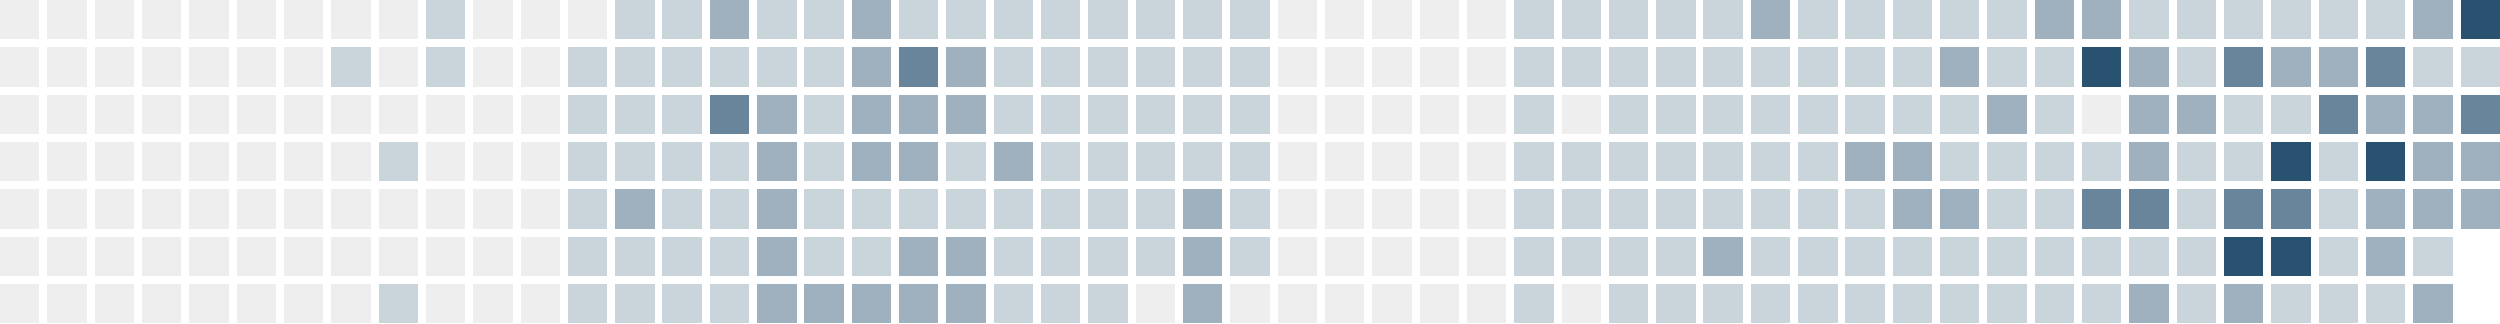
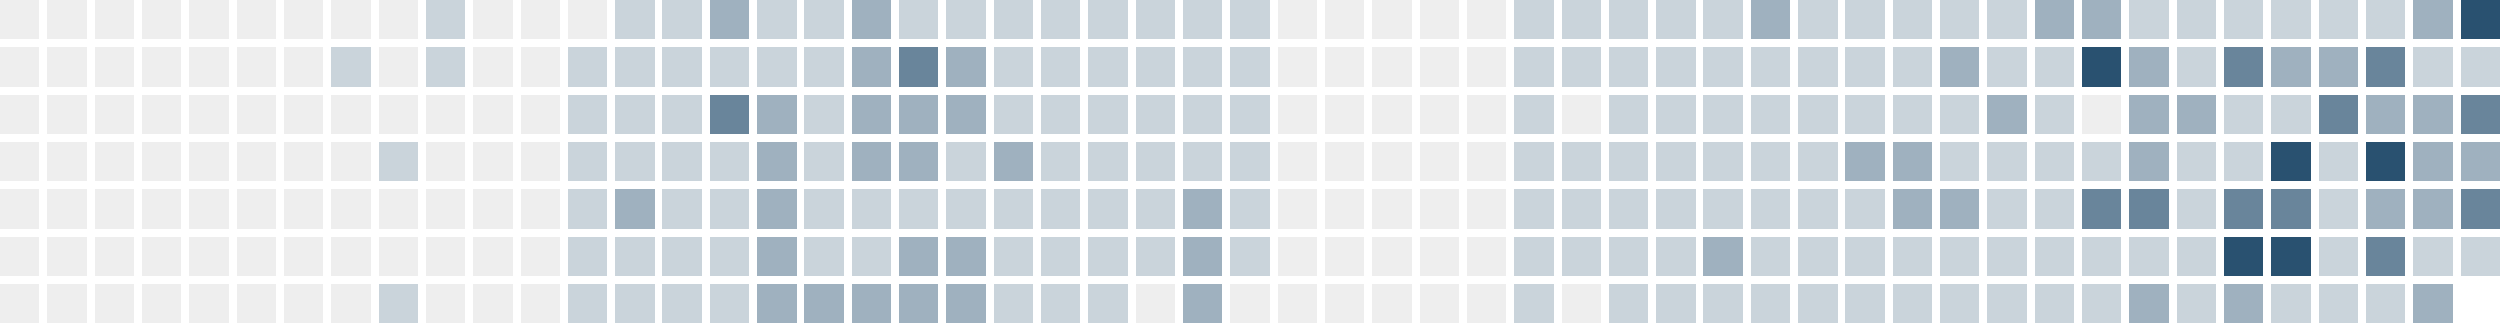
<svg xmlns="http://www.w3.org/2000/svg" version="1.1" width="634.0" height="82.0" viewBox="27.0 20.0 634.0 82.0">
  <rect style="fill:#eeeeee;shape-rendering:crispedges" data-score="0" data-date="2025-08-24" x="27" y="20" width="10" height="10" />
  <rect style="fill:#eeeeee;shape-rendering:crispedges" data-score="0" data-date="2025-08-31" x="39" y="20" width="10" height="10" />
  <rect style="fill:#eeeeee;shape-rendering:crispedges" data-score="0" data-date="2025-09-07" x="51" y="20" width="10" height="10" />
  <rect style="fill:#eeeeee;shape-rendering:crispedges" data-score="0" data-date="2025-09-14" x="63" y="20" width="10" height="10" />
  <rect style="fill:#eeeeee;shape-rendering:crispedges" data-score="0" data-date="2025-09-21" x="75" y="20" width="10" height="10" />
  <rect style="fill:#eeeeee;shape-rendering:crispedges" data-score="0" data-date="2025-09-28" x="87" y="20" width="10" height="10" />
  <rect style="fill:#eeeeee;shape-rendering:crispedges" data-score="0" data-date="2025-10-05" x="99" y="20" width="10" height="10" />
  <rect style="fill:#eeeeee;shape-rendering:crispedges" data-score="0" data-date="2025-10-12" x="111" y="20" width="10" height="10" />
  <rect style="fill:#eeeeee;shape-rendering:crispedges" data-score="0" data-date="2025-10-19" x="123" y="20" width="10" height="10" />
  <rect style="fill:#cad4db;shape-rendering:crispedges" data-score="1" data-date="2025-10-26" x="135" y="20" width="10" height="10" />
  <rect style="fill:#eeeeee;shape-rendering:crispedges" data-score="0" data-date="2025-11-02" x="147" y="20" width="10" height="10" />
  <rect style="fill:#eeeeee;shape-rendering:crispedges" data-score="0" data-date="2025-11-09" x="159" y="20" width="10" height="10" />
  <rect style="fill:#eeeeee;shape-rendering:crispedges" data-score="0" data-date="2025-11-16" x="171" y="20" width="10" height="10" />
  <rect style="fill:#cad4db;shape-rendering:crispedges" data-score="1" data-date="2025-11-23" x="183" y="20" width="10" height="10" />
  <rect style="fill:#cad4db;shape-rendering:crispedges" data-score="1" data-date="2025-11-30" x="195" y="20" width="10" height="10" />
  <rect style="fill:#9fb1bf;shape-rendering:crispedges" data-score="2" data-date="2025-12-07" x="207" y="20" width="10" height="10" />
  <rect style="fill:#cad4db;shape-rendering:crispedges" data-score="1" data-date="2025-12-14" x="219" y="20" width="10" height="10" />
  <rect style="fill:#cad4db;shape-rendering:crispedges" data-score="1" data-date="2025-12-21" x="231" y="20" width="10" height="10" />
  <rect style="fill:#9fb1bf;shape-rendering:crispedges" data-score="2" data-date="2025-12-28" x="243" y="20" width="10" height="10" />
  <rect style="fill:#cad4db;shape-rendering:crispedges" data-score="1" data-date="2026-01-04" x="255" y="20" width="10" height="10" />
  <rect style="fill:#cad4db;shape-rendering:crispedges" data-score="1" data-date="2026-01-11" x="267" y="20" width="10" height="10" />
  <rect style="fill:#cad4db;shape-rendering:crispedges" data-score="1" data-date="2026-01-18" x="279" y="20" width="10" height="10" />
  <rect style="fill:#cad4db;shape-rendering:crispedges" data-score="1" data-date="2026-01-25" x="291" y="20" width="10" height="10" />
  <rect style="fill:#cad4db;shape-rendering:crispedges" data-score="1" data-date="2026-02-01" x="303" y="20" width="10" height="10" />
  <rect style="fill:#cad4db;shape-rendering:crispedges" data-score="1" data-date="2026-02-08" x="315" y="20" width="10" height="10" />
  <rect style="fill:#cad4db;shape-rendering:crispedges" data-score="1" data-date="2026-02-15" x="327" y="20" width="10" height="10" />
  <rect style="fill:#cad4db;shape-rendering:crispedges" data-score="1" data-date="2026-02-22" x="339" y="20" width="10" height="10" />
  <rect style="fill:#eeeeee;shape-rendering:crispedges" data-score="0" data-date="2026-03-01" x="351" y="20" width="10" height="10" />
  <rect style="fill:#eeeeee;shape-rendering:crispedges" data-score="0" data-date="2026-03-08" x="363" y="20" width="10" height="10" />
  <rect style="fill:#eeeeee;shape-rendering:crispedges" data-score="0" data-date="2026-03-15" x="375" y="20" width="10" height="10" />
  <rect style="fill:#eeeeee;shape-rendering:crispedges" data-score="0" data-date="2026-03-22" x="387" y="20" width="10" height="10" />
  <rect style="fill:#eeeeee;shape-rendering:crispedges" data-score="0" data-date="2026-03-29" x="399" y="20" width="10" height="10" />
  <rect style="fill:#cad4db;shape-rendering:crispedges" data-score="1" data-date="2026-04-05" x="411" y="20" width="10" height="10" />
  <rect style="fill:#cad4db;shape-rendering:crispedges" data-score="1" data-date="2026-04-12" x="423" y="20" width="10" height="10" />
  <rect style="fill:#cad4db;shape-rendering:crispedges" data-score="1" data-date="2026-04-19" x="435" y="20" width="10" height="10" />
  <rect style="fill:#cad4db;shape-rendering:crispedges" data-score="1" data-date="2026-04-26" x="447" y="20" width="10" height="10" />
  <rect style="fill:#cad4db;shape-rendering:crispedges" data-score="1" data-date="2026-05-03" x="459" y="20" width="10" height="10" />
  <rect style="fill:#9fb1bf;shape-rendering:crispedges" data-score="2" data-date="2026-05-10" x="471" y="20" width="10" height="10" />
  <rect style="fill:#cad4db;shape-rendering:crispedges" data-score="1" data-date="2026-05-17" x="483" y="20" width="10" height="10" />
  <rect style="fill:#cad4db;shape-rendering:crispedges" data-score="1" data-date="2026-05-24" x="495" y="20" width="10" height="10" />
  <rect style="fill:#cad4db;shape-rendering:crispedges" data-score="1" data-date="2026-05-31" x="507" y="20" width="10" height="10" />
  <rect style="fill:#cad4db;shape-rendering:crispedges" data-score="1" data-date="2026-06-07" x="519" y="20" width="10" height="10" />
  <rect style="fill:#cad4db;shape-rendering:crispedges" data-score="1" data-date="2026-06-14" x="531" y="20" width="10" height="10" />
  <rect style="fill:#9fb1bf;shape-rendering:crispedges" data-score="2" data-date="2026-06-21" x="543" y="20" width="10" height="10" />
  <rect style="fill:#9fb1bf;shape-rendering:crispedges" data-score="2" data-date="2026-06-28" x="555" y="20" width="10" height="10" />
  <rect style="fill:#cad4db;shape-rendering:crispedges" data-score="1" data-date="2026-07-05" x="567" y="20" width="10" height="10" />
  <rect style="fill:#cad4db;shape-rendering:crispedges" data-score="1" data-date="2026-07-12" x="579" y="20" width="10" height="10" />
  <rect style="fill:#cad4db;shape-rendering:crispedges" data-score="1" data-date="2026-07-19" x="591" y="20" width="10" height="10" />
  <rect style="fill:#cad4db;shape-rendering:crispedges" data-score="1" data-date="2026-07-26" x="603" y="20" width="10" height="10" />
  <rect style="fill:#cad4db;shape-rendering:crispedges" data-score="1" data-date="2026-08-02" x="615" y="20" width="10" height="10" />
  <rect style="fill:#cad4db;shape-rendering:crispedges" data-score="1" data-date="2026-08-09" x="627" y="20" width="10" height="10" />
  <rect style="fill:#9fb1bf;shape-rendering:crispedges" data-score="2" data-date="2026-08-16" x="639" y="20" width="10" height="10" />
  <rect style="fill:#295170;shape-rendering:crispedges" data-score="4" data-date="2026-08-23" x="651" y="20" width="10" height="10" />
  <rect style="fill:#eeeeee;shape-rendering:crispedges" data-score="0" data-date="2025-08-25" x="27" y="32" width="10" height="10" />
  <rect style="fill:#eeeeee;shape-rendering:crispedges" data-score="0" data-date="2025-09-01" x="39" y="32" width="10" height="10" />
  <rect style="fill:#eeeeee;shape-rendering:crispedges" data-score="0" data-date="2025-09-08" x="51" y="32" width="10" height="10" />
  <rect style="fill:#eeeeee;shape-rendering:crispedges" data-score="0" data-date="2025-09-15" x="63" y="32" width="10" height="10" />
  <rect style="fill:#eeeeee;shape-rendering:crispedges" data-score="0" data-date="2025-09-22" x="75" y="32" width="10" height="10" />
  <rect style="fill:#eeeeee;shape-rendering:crispedges" data-score="0" data-date="2025-09-29" x="87" y="32" width="10" height="10" />
  <rect style="fill:#eeeeee;shape-rendering:crispedges" data-score="0" data-date="2025-10-06" x="99" y="32" width="10" height="10" />
  <rect style="fill:#cad4db;shape-rendering:crispedges" data-score="1" data-date="2025-10-13" x="111" y="32" width="10" height="10" />
  <rect style="fill:#eeeeee;shape-rendering:crispedges" data-score="0" data-date="2025-10-20" x="123" y="32" width="10" height="10" />
  <rect style="fill:#cad4db;shape-rendering:crispedges" data-score="1" data-date="2025-10-27" x="135" y="32" width="10" height="10" />
  <rect style="fill:#eeeeee;shape-rendering:crispedges" data-score="0" data-date="2025-11-03" x="147" y="32" width="10" height="10" />
  <rect style="fill:#eeeeee;shape-rendering:crispedges" data-score="0" data-date="2025-11-10" x="159" y="32" width="10" height="10" />
  <rect style="fill:#cad4db;shape-rendering:crispedges" data-score="1" data-date="2025-11-17" x="171" y="32" width="10" height="10" />
  <rect style="fill:#cad4db;shape-rendering:crispedges" data-score="1" data-date="2025-11-24" x="183" y="32" width="10" height="10" />
  <rect style="fill:#cad4db;shape-rendering:crispedges" data-score="1" data-date="2025-12-01" x="195" y="32" width="10" height="10" />
  <rect style="fill:#cad4db;shape-rendering:crispedges" data-score="1" data-date="2025-12-08" x="207" y="32" width="10" height="10" />
  <rect style="fill:#cad4db;shape-rendering:crispedges" data-score="1" data-date="2025-12-15" x="219" y="32" width="10" height="10" />
  <rect style="fill:#cad4db;shape-rendering:crispedges" data-score="1" data-date="2025-12-22" x="231" y="32" width="10" height="10" />
  <rect style="fill:#9fb1bf;shape-rendering:crispedges" data-score="2" data-date="2025-12-29" x="243" y="32" width="10" height="10" />
  <rect style="fill:#69859b;shape-rendering:crispedges" data-score="3" data-date="2026-01-05" x="255" y="32" width="10" height="10" />
  <rect style="fill:#9fb1bf;shape-rendering:crispedges" data-score="2" data-date="2026-01-12" x="267" y="32" width="10" height="10" />
  <rect style="fill:#cad4db;shape-rendering:crispedges" data-score="1" data-date="2026-01-19" x="279" y="32" width="10" height="10" />
  <rect style="fill:#cad4db;shape-rendering:crispedges" data-score="1" data-date="2026-01-26" x="291" y="32" width="10" height="10" />
  <rect style="fill:#cad4db;shape-rendering:crispedges" data-score="1" data-date="2026-02-02" x="303" y="32" width="10" height="10" />
  <rect style="fill:#cad4db;shape-rendering:crispedges" data-score="1" data-date="2026-02-09" x="315" y="32" width="10" height="10" />
  <rect style="fill:#cad4db;shape-rendering:crispedges" data-score="1" data-date="2026-02-16" x="327" y="32" width="10" height="10" />
  <rect style="fill:#cad4db;shape-rendering:crispedges" data-score="1" data-date="2026-02-23" x="339" y="32" width="10" height="10" />
  <rect style="fill:#eeeeee;shape-rendering:crispedges" data-score="0" data-date="2026-03-02" x="351" y="32" width="10" height="10" />
  <rect style="fill:#eeeeee;shape-rendering:crispedges" data-score="0" data-date="2026-03-09" x="363" y="32" width="10" height="10" />
  <rect style="fill:#eeeeee;shape-rendering:crispedges" data-score="0" data-date="2026-03-16" x="375" y="32" width="10" height="10" />
  <rect style="fill:#eeeeee;shape-rendering:crispedges" data-score="0" data-date="2026-03-23" x="387" y="32" width="10" height="10" />
  <rect style="fill:#eeeeee;shape-rendering:crispedges" data-score="0" data-date="2026-03-30" x="399" y="32" width="10" height="10" />
  <rect style="fill:#cad4db;shape-rendering:crispedges" data-score="1" data-date="2026-04-06" x="411" y="32" width="10" height="10" />
  <rect style="fill:#cad4db;shape-rendering:crispedges" data-score="1" data-date="2026-04-13" x="423" y="32" width="10" height="10" />
  <rect style="fill:#cad4db;shape-rendering:crispedges" data-score="1" data-date="2026-04-20" x="435" y="32" width="10" height="10" />
  <rect style="fill:#cad4db;shape-rendering:crispedges" data-score="1" data-date="2026-04-27" x="447" y="32" width="10" height="10" />
  <rect style="fill:#cad4db;shape-rendering:crispedges" data-score="1" data-date="2026-05-04" x="459" y="32" width="10" height="10" />
  <rect style="fill:#cad4db;shape-rendering:crispedges" data-score="1" data-date="2026-05-11" x="471" y="32" width="10" height="10" />
  <rect style="fill:#cad4db;shape-rendering:crispedges" data-score="1" data-date="2026-05-18" x="483" y="32" width="10" height="10" />
  <rect style="fill:#cad4db;shape-rendering:crispedges" data-score="1" data-date="2026-05-25" x="495" y="32" width="10" height="10" />
  <rect style="fill:#cad4db;shape-rendering:crispedges" data-score="1" data-date="2026-06-01" x="507" y="32" width="10" height="10" />
  <rect style="fill:#9fb1bf;shape-rendering:crispedges" data-score="2" data-date="2026-06-08" x="519" y="32" width="10" height="10" />
  <rect style="fill:#cad4db;shape-rendering:crispedges" data-score="1" data-date="2026-06-15" x="531" y="32" width="10" height="10" />
  <rect style="fill:#cad4db;shape-rendering:crispedges" data-score="1" data-date="2026-06-22" x="543" y="32" width="10" height="10" />
  <rect style="fill:#295170;shape-rendering:crispedges" data-score="4" data-date="2026-06-29" x="555" y="32" width="10" height="10" />
  <rect style="fill:#9fb1bf;shape-rendering:crispedges" data-score="2" data-date="2026-07-06" x="567" y="32" width="10" height="10" />
  <rect style="fill:#cad4db;shape-rendering:crispedges" data-score="1" data-date="2026-07-13" x="579" y="32" width="10" height="10" />
  <rect style="fill:#69859b;shape-rendering:crispedges" data-score="3" data-date="2026-07-20" x="591" y="32" width="10" height="10" />
  <rect style="fill:#9fb1bf;shape-rendering:crispedges" data-score="2" data-date="2026-07-27" x="603" y="32" width="10" height="10" />
  <rect style="fill:#9fb1bf;shape-rendering:crispedges" data-score="2" data-date="2026-08-03" x="615" y="32" width="10" height="10" />
  <rect style="fill:#69859b;shape-rendering:crispedges" data-score="3" data-date="2026-08-10" x="627" y="32" width="10" height="10" />
  <rect style="fill:#cad4db;shape-rendering:crispedges" data-score="1" data-date="2026-08-17" x="639" y="32" width="10" height="10" />
  <rect style="fill:#cad4db;shape-rendering:crispedges" data-score="1" data-date="2026-08-24" x="651" y="32" width="10" height="10" />
  <rect style="fill:#eeeeee;shape-rendering:crispedges" data-score="0" data-date="2025-08-26" x="27" y="44" width="10" height="10" />
  <rect style="fill:#eeeeee;shape-rendering:crispedges" data-score="0" data-date="2025-09-02" x="39" y="44" width="10" height="10" />
  <rect style="fill:#eeeeee;shape-rendering:crispedges" data-score="0" data-date="2025-09-09" x="51" y="44" width="10" height="10" />
  <rect style="fill:#eeeeee;shape-rendering:crispedges" data-score="0" data-date="2025-09-16" x="63" y="44" width="10" height="10" />
  <rect style="fill:#eeeeee;shape-rendering:crispedges" data-score="0" data-date="2025-09-23" x="75" y="44" width="10" height="10" />
  <rect style="fill:#eeeeee;shape-rendering:crispedges" data-score="0" data-date="2025-09-30" x="87" y="44" width="10" height="10" />
  <rect style="fill:#eeeeee;shape-rendering:crispedges" data-score="0" data-date="2025-10-07" x="99" y="44" width="10" height="10" />
  <rect style="fill:#eeeeee;shape-rendering:crispedges" data-score="0" data-date="2025-10-14" x="111" y="44" width="10" height="10" />
  <rect style="fill:#eeeeee;shape-rendering:crispedges" data-score="0" data-date="2025-10-21" x="123" y="44" width="10" height="10" />
  <rect style="fill:#eeeeee;shape-rendering:crispedges" data-score="0" data-date="2025-10-28" x="135" y="44" width="10" height="10" />
  <rect style="fill:#eeeeee;shape-rendering:crispedges" data-score="0" data-date="2025-11-04" x="147" y="44" width="10" height="10" />
  <rect style="fill:#eeeeee;shape-rendering:crispedges" data-score="0" data-date="2025-11-11" x="159" y="44" width="10" height="10" />
  <rect style="fill:#cad4db;shape-rendering:crispedges" data-score="1" data-date="2025-11-18" x="171" y="44" width="10" height="10" />
  <rect style="fill:#cad4db;shape-rendering:crispedges" data-score="1" data-date="2025-11-25" x="183" y="44" width="10" height="10" />
  <rect style="fill:#cad4db;shape-rendering:crispedges" data-score="1" data-date="2025-12-02" x="195" y="44" width="10" height="10" />
  <rect style="fill:#69859b;shape-rendering:crispedges" data-score="3" data-date="2025-12-09" x="207" y="44" width="10" height="10" />
  <rect style="fill:#9fb1bf;shape-rendering:crispedges" data-score="2" data-date="2025-12-16" x="219" y="44" width="10" height="10" />
  <rect style="fill:#cad4db;shape-rendering:crispedges" data-score="1" data-date="2025-12-23" x="231" y="44" width="10" height="10" />
  <rect style="fill:#9fb1bf;shape-rendering:crispedges" data-score="2" data-date="2025-12-30" x="243" y="44" width="10" height="10" />
  <rect style="fill:#9fb1bf;shape-rendering:crispedges" data-score="2" data-date="2026-01-06" x="255" y="44" width="10" height="10" />
  <rect style="fill:#9fb1bf;shape-rendering:crispedges" data-score="2" data-date="2026-01-13" x="267" y="44" width="10" height="10" />
  <rect style="fill:#cad4db;shape-rendering:crispedges" data-score="1" data-date="2026-01-20" x="279" y="44" width="10" height="10" />
  <rect style="fill:#cad4db;shape-rendering:crispedges" data-score="1" data-date="2026-01-27" x="291" y="44" width="10" height="10" />
  <rect style="fill:#cad4db;shape-rendering:crispedges" data-score="1" data-date="2026-02-03" x="303" y="44" width="10" height="10" />
  <rect style="fill:#cad4db;shape-rendering:crispedges" data-score="1" data-date="2026-02-10" x="315" y="44" width="10" height="10" />
  <rect style="fill:#cad4db;shape-rendering:crispedges" data-score="1" data-date="2026-02-17" x="327" y="44" width="10" height="10" />
  <rect style="fill:#cad4db;shape-rendering:crispedges" data-score="1" data-date="2026-02-24" x="339" y="44" width="10" height="10" />
  <rect style="fill:#eeeeee;shape-rendering:crispedges" data-score="0" data-date="2026-03-03" x="351" y="44" width="10" height="10" />
  <rect style="fill:#eeeeee;shape-rendering:crispedges" data-score="0" data-date="2026-03-10" x="363" y="44" width="10" height="10" />
  <rect style="fill:#eeeeee;shape-rendering:crispedges" data-score="0" data-date="2026-03-17" x="375" y="44" width="10" height="10" />
  <rect style="fill:#eeeeee;shape-rendering:crispedges" data-score="0" data-date="2026-03-24" x="387" y="44" width="10" height="10" />
  <rect style="fill:#eeeeee;shape-rendering:crispedges" data-score="0" data-date="2026-03-31" x="399" y="44" width="10" height="10" />
  <rect style="fill:#cad4db;shape-rendering:crispedges" data-score="1" data-date="2026-04-07" x="411" y="44" width="10" height="10" />
  <rect style="fill:#eeeeee;shape-rendering:crispedges" data-score="0" data-date="2026-04-14" x="423" y="44" width="10" height="10" />
  <rect style="fill:#cad4db;shape-rendering:crispedges" data-score="1" data-date="2026-04-21" x="435" y="44" width="10" height="10" />
  <rect style="fill:#cad4db;shape-rendering:crispedges" data-score="1" data-date="2026-04-28" x="447" y="44" width="10" height="10" />
  <rect style="fill:#cad4db;shape-rendering:crispedges" data-score="1" data-date="2026-05-05" x="459" y="44" width="10" height="10" />
  <rect style="fill:#cad4db;shape-rendering:crispedges" data-score="1" data-date="2026-05-12" x="471" y="44" width="10" height="10" />
  <rect style="fill:#cad4db;shape-rendering:crispedges" data-score="1" data-date="2026-05-19" x="483" y="44" width="10" height="10" />
  <rect style="fill:#cad4db;shape-rendering:crispedges" data-score="1" data-date="2026-05-26" x="495" y="44" width="10" height="10" />
  <rect style="fill:#cad4db;shape-rendering:crispedges" data-score="1" data-date="2026-06-02" x="507" y="44" width="10" height="10" />
  <rect style="fill:#cad4db;shape-rendering:crispedges" data-score="1" data-date="2026-06-09" x="519" y="44" width="10" height="10" />
  <rect style="fill:#9fb1bf;shape-rendering:crispedges" data-score="2" data-date="2026-06-16" x="531" y="44" width="10" height="10" />
  <rect style="fill:#cad4db;shape-rendering:crispedges" data-score="1" data-date="2026-06-23" x="543" y="44" width="10" height="10" />
  <rect style="fill:#eeeeee;shape-rendering:crispedges" data-score="0" data-date="2026-06-30" x="555" y="44" width="10" height="10" />
  <rect style="fill:#9fb1bf;shape-rendering:crispedges" data-score="2" data-date="2026-07-07" x="567" y="44" width="10" height="10" />
  <rect style="fill:#9fb1bf;shape-rendering:crispedges" data-score="2" data-date="2026-07-14" x="579" y="44" width="10" height="10" />
  <rect style="fill:#cad4db;shape-rendering:crispedges" data-score="1" data-date="2026-07-21" x="591" y="44" width="10" height="10" />
  <rect style="fill:#cad4db;shape-rendering:crispedges" data-score="1" data-date="2026-07-28" x="603" y="44" width="10" height="10" />
  <rect style="fill:#69859b;shape-rendering:crispedges" data-score="3" data-date="2026-08-04" x="615" y="44" width="10" height="10" />
  <rect style="fill:#9fb1bf;shape-rendering:crispedges" data-score="2" data-date="2026-08-11" x="627" y="44" width="10" height="10" />
  <rect style="fill:#9fb1bf;shape-rendering:crispedges" data-score="2" data-date="2026-08-18" x="639" y="44" width="10" height="10" />
  <rect style="fill:#69859b;shape-rendering:crispedges" data-score="3" data-date="2026-08-25" x="651" y="44" width="10" height="10" />
  <rect style="fill:#eeeeee;shape-rendering:crispedges" data-score="0" data-date="2025-08-27" x="27" y="56" width="10" height="10" />
  <rect style="fill:#eeeeee;shape-rendering:crispedges" data-score="0" data-date="2025-09-03" x="39" y="56" width="10" height="10" />
  <rect style="fill:#eeeeee;shape-rendering:crispedges" data-score="0" data-date="2025-09-10" x="51" y="56" width="10" height="10" />
  <rect style="fill:#eeeeee;shape-rendering:crispedges" data-score="0" data-date="2025-09-17" x="63" y="56" width="10" height="10" />
  <rect style="fill:#eeeeee;shape-rendering:crispedges" data-score="0" data-date="2025-09-24" x="75" y="56" width="10" height="10" />
  <rect style="fill:#eeeeee;shape-rendering:crispedges" data-score="0" data-date="2025-10-01" x="87" y="56" width="10" height="10" />
  <rect style="fill:#eeeeee;shape-rendering:crispedges" data-score="0" data-date="2025-10-08" x="99" y="56" width="10" height="10" />
  <rect style="fill:#eeeeee;shape-rendering:crispedges" data-score="0" data-date="2025-10-15" x="111" y="56" width="10" height="10" />
  <rect style="fill:#cad4db;shape-rendering:crispedges" data-score="1" data-date="2025-10-22" x="123" y="56" width="10" height="10" />
  <rect style="fill:#eeeeee;shape-rendering:crispedges" data-score="0" data-date="2025-10-29" x="135" y="56" width="10" height="10" />
  <rect style="fill:#eeeeee;shape-rendering:crispedges" data-score="0" data-date="2025-11-05" x="147" y="56" width="10" height="10" />
  <rect style="fill:#eeeeee;shape-rendering:crispedges" data-score="0" data-date="2025-11-12" x="159" y="56" width="10" height="10" />
  <rect style="fill:#cad4db;shape-rendering:crispedges" data-score="1" data-date="2025-11-19" x="171" y="56" width="10" height="10" />
  <rect style="fill:#cad4db;shape-rendering:crispedges" data-score="1" data-date="2025-11-26" x="183" y="56" width="10" height="10" />
  <rect style="fill:#cad4db;shape-rendering:crispedges" data-score="1" data-date="2025-12-03" x="195" y="56" width="10" height="10" />
  <rect style="fill:#cad4db;shape-rendering:crispedges" data-score="1" data-date="2025-12-10" x="207" y="56" width="10" height="10" />
  <rect style="fill:#9fb1bf;shape-rendering:crispedges" data-score="2" data-date="2025-12-17" x="219" y="56" width="10" height="10" />
  <rect style="fill:#cad4db;shape-rendering:crispedges" data-score="1" data-date="2025-12-24" x="231" y="56" width="10" height="10" />
  <rect style="fill:#9fb1bf;shape-rendering:crispedges" data-score="2" data-date="2025-12-31" x="243" y="56" width="10" height="10" />
  <rect style="fill:#9fb1bf;shape-rendering:crispedges" data-score="2" data-date="2026-01-07" x="255" y="56" width="10" height="10" />
  <rect style="fill:#cad4db;shape-rendering:crispedges" data-score="1" data-date="2026-01-14" x="267" y="56" width="10" height="10" />
  <rect style="fill:#9fb1bf;shape-rendering:crispedges" data-score="2" data-date="2026-01-21" x="279" y="56" width="10" height="10" />
  <rect style="fill:#cad4db;shape-rendering:crispedges" data-score="1" data-date="2026-01-28" x="291" y="56" width="10" height="10" />
  <rect style="fill:#cad4db;shape-rendering:crispedges" data-score="1" data-date="2026-02-04" x="303" y="56" width="10" height="10" />
  <rect style="fill:#cad4db;shape-rendering:crispedges" data-score="1" data-date="2026-02-11" x="315" y="56" width="10" height="10" />
  <rect style="fill:#cad4db;shape-rendering:crispedges" data-score="1" data-date="2026-02-18" x="327" y="56" width="10" height="10" />
  <rect style="fill:#cad4db;shape-rendering:crispedges" data-score="1" data-date="2026-02-25" x="339" y="56" width="10" height="10" />
  <rect style="fill:#eeeeee;shape-rendering:crispedges" data-score="0" data-date="2026-03-04" x="351" y="56" width="10" height="10" />
  <rect style="fill:#eeeeee;shape-rendering:crispedges" data-score="0" data-date="2026-03-11" x="363" y="56" width="10" height="10" />
  <rect style="fill:#eeeeee;shape-rendering:crispedges" data-score="0" data-date="2026-03-18" x="375" y="56" width="10" height="10" />
  <rect style="fill:#eeeeee;shape-rendering:crispedges" data-score="0" data-date="2026-03-25" x="387" y="56" width="10" height="10" />
  <rect style="fill:#eeeeee;shape-rendering:crispedges" data-score="0" data-date="2026-04-01" x="399" y="56" width="10" height="10" />
  <rect style="fill:#cad4db;shape-rendering:crispedges" data-score="1" data-date="2026-04-08" x="411" y="56" width="10" height="10" />
  <rect style="fill:#cad4db;shape-rendering:crispedges" data-score="1" data-date="2026-04-15" x="423" y="56" width="10" height="10" />
  <rect style="fill:#cad4db;shape-rendering:crispedges" data-score="1" data-date="2026-04-22" x="435" y="56" width="10" height="10" />
  <rect style="fill:#cad4db;shape-rendering:crispedges" data-score="1" data-date="2026-04-29" x="447" y="56" width="10" height="10" />
  <rect style="fill:#cad4db;shape-rendering:crispedges" data-score="1" data-date="2026-05-06" x="459" y="56" width="10" height="10" />
  <rect style="fill:#cad4db;shape-rendering:crispedges" data-score="1" data-date="2026-05-13" x="471" y="56" width="10" height="10" />
  <rect style="fill:#cad4db;shape-rendering:crispedges" data-score="1" data-date="2026-05-20" x="483" y="56" width="10" height="10" />
  <rect style="fill:#9fb1bf;shape-rendering:crispedges" data-score="2" data-date="2026-05-27" x="495" y="56" width="10" height="10" />
  <rect style="fill:#9fb1bf;shape-rendering:crispedges" data-score="2" data-date="2026-06-03" x="507" y="56" width="10" height="10" />
  <rect style="fill:#cad4db;shape-rendering:crispedges" data-score="1" data-date="2026-06-10" x="519" y="56" width="10" height="10" />
  <rect style="fill:#cad4db;shape-rendering:crispedges" data-score="1" data-date="2026-06-17" x="531" y="56" width="10" height="10" />
  <rect style="fill:#cad4db;shape-rendering:crispedges" data-score="1" data-date="2026-06-24" x="543" y="56" width="10" height="10" />
  <rect style="fill:#cad4db;shape-rendering:crispedges" data-score="1" data-date="2026-07-01" x="555" y="56" width="10" height="10" />
  <rect style="fill:#9fb1bf;shape-rendering:crispedges" data-score="2" data-date="2026-07-08" x="567" y="56" width="10" height="10" />
  <rect style="fill:#cad4db;shape-rendering:crispedges" data-score="1" data-date="2026-07-15" x="579" y="56" width="10" height="10" />
  <rect style="fill:#cad4db;shape-rendering:crispedges" data-score="1" data-date="2026-07-22" x="591" y="56" width="10" height="10" />
  <rect style="fill:#295170;shape-rendering:crispedges" data-score="4" data-date="2026-07-29" x="603" y="56" width="10" height="10" />
  <rect style="fill:#cad4db;shape-rendering:crispedges" data-score="1" data-date="2026-08-05" x="615" y="56" width="10" height="10" />
  <rect style="fill:#295170;shape-rendering:crispedges" data-score="4" data-date="2026-08-12" x="627" y="56" width="10" height="10" />
  <rect style="fill:#9fb1bf;shape-rendering:crispedges" data-score="2" data-date="2026-08-19" x="639" y="56" width="10" height="10" />
  <rect style="fill:#9fb1bf;shape-rendering:crispedges" data-score="2" data-date="2026-08-26" x="651" y="56" width="10" height="10" />
  <rect style="fill:#eeeeee;shape-rendering:crispedges" data-score="0" data-date="2025-08-28" x="27" y="68" width="10" height="10" />
  <rect style="fill:#eeeeee;shape-rendering:crispedges" data-score="0" data-date="2025-09-04" x="39" y="68" width="10" height="10" />
  <rect style="fill:#eeeeee;shape-rendering:crispedges" data-score="0" data-date="2025-09-11" x="51" y="68" width="10" height="10" />
  <rect style="fill:#eeeeee;shape-rendering:crispedges" data-score="0" data-date="2025-09-18" x="63" y="68" width="10" height="10" />
  <rect style="fill:#eeeeee;shape-rendering:crispedges" data-score="0" data-date="2025-09-25" x="75" y="68" width="10" height="10" />
  <rect style="fill:#eeeeee;shape-rendering:crispedges" data-score="0" data-date="2025-10-02" x="87" y="68" width="10" height="10" />
  <rect style="fill:#eeeeee;shape-rendering:crispedges" data-score="0" data-date="2025-10-09" x="99" y="68" width="10" height="10" />
  <rect style="fill:#eeeeee;shape-rendering:crispedges" data-score="0" data-date="2025-10-16" x="111" y="68" width="10" height="10" />
  <rect style="fill:#eeeeee;shape-rendering:crispedges" data-score="0" data-date="2025-10-23" x="123" y="68" width="10" height="10" />
  <rect style="fill:#eeeeee;shape-rendering:crispedges" data-score="0" data-date="2025-10-30" x="135" y="68" width="10" height="10" />
  <rect style="fill:#eeeeee;shape-rendering:crispedges" data-score="0" data-date="2025-11-06" x="147" y="68" width="10" height="10" />
  <rect style="fill:#eeeeee;shape-rendering:crispedges" data-score="0" data-date="2025-11-13" x="159" y="68" width="10" height="10" />
  <rect style="fill:#cad4db;shape-rendering:crispedges" data-score="1" data-date="2025-11-20" x="171" y="68" width="10" height="10" />
  <rect style="fill:#9fb1bf;shape-rendering:crispedges" data-score="2" data-date="2025-11-27" x="183" y="68" width="10" height="10" />
  <rect style="fill:#cad4db;shape-rendering:crispedges" data-score="1" data-date="2025-12-04" x="195" y="68" width="10" height="10" />
  <rect style="fill:#cad4db;shape-rendering:crispedges" data-score="1" data-date="2025-12-11" x="207" y="68" width="10" height="10" />
  <rect style="fill:#9fb1bf;shape-rendering:crispedges" data-score="2" data-date="2025-12-18" x="219" y="68" width="10" height="10" />
  <rect style="fill:#cad4db;shape-rendering:crispedges" data-score="1" data-date="2025-12-25" x="231" y="68" width="10" height="10" />
  <rect style="fill:#cad4db;shape-rendering:crispedges" data-score="1" data-date="2026-01-01" x="243" y="68" width="10" height="10" />
  <rect style="fill:#cad4db;shape-rendering:crispedges" data-score="1" data-date="2026-01-08" x="255" y="68" width="10" height="10" />
  <rect style="fill:#cad4db;shape-rendering:crispedges" data-score="1" data-date="2026-01-15" x="267" y="68" width="10" height="10" />
  <rect style="fill:#cad4db;shape-rendering:crispedges" data-score="1" data-date="2026-01-22" x="279" y="68" width="10" height="10" />
  <rect style="fill:#cad4db;shape-rendering:crispedges" data-score="1" data-date="2026-01-29" x="291" y="68" width="10" height="10" />
  <rect style="fill:#cad4db;shape-rendering:crispedges" data-score="1" data-date="2026-02-05" x="303" y="68" width="10" height="10" />
  <rect style="fill:#cad4db;shape-rendering:crispedges" data-score="1" data-date="2026-02-12" x="315" y="68" width="10" height="10" />
  <rect style="fill:#9fb1bf;shape-rendering:crispedges" data-score="2" data-date="2026-02-19" x="327" y="68" width="10" height="10" />
  <rect style="fill:#cad4db;shape-rendering:crispedges" data-score="1" data-date="2026-02-26" x="339" y="68" width="10" height="10" />
  <rect style="fill:#eeeeee;shape-rendering:crispedges" data-score="0" data-date="2026-03-05" x="351" y="68" width="10" height="10" />
  <rect style="fill:#eeeeee;shape-rendering:crispedges" data-score="0" data-date="2026-03-12" x="363" y="68" width="10" height="10" />
  <rect style="fill:#eeeeee;shape-rendering:crispedges" data-score="0" data-date="2026-03-19" x="375" y="68" width="10" height="10" />
  <rect style="fill:#eeeeee;shape-rendering:crispedges" data-score="0" data-date="2026-03-26" x="387" y="68" width="10" height="10" />
  <rect style="fill:#eeeeee;shape-rendering:crispedges" data-score="0" data-date="2026-04-02" x="399" y="68" width="10" height="10" />
  <rect style="fill:#cad4db;shape-rendering:crispedges" data-score="1" data-date="2026-04-09" x="411" y="68" width="10" height="10" />
  <rect style="fill:#cad4db;shape-rendering:crispedges" data-score="1" data-date="2026-04-16" x="423" y="68" width="10" height="10" />
  <rect style="fill:#cad4db;shape-rendering:crispedges" data-score="1" data-date="2026-04-23" x="435" y="68" width="10" height="10" />
  <rect style="fill:#cad4db;shape-rendering:crispedges" data-score="1" data-date="2026-04-30" x="447" y="68" width="10" height="10" />
  <rect style="fill:#cad4db;shape-rendering:crispedges" data-score="1" data-date="2026-05-07" x="459" y="68" width="10" height="10" />
  <rect style="fill:#cad4db;shape-rendering:crispedges" data-score="1" data-date="2026-05-14" x="471" y="68" width="10" height="10" />
  <rect style="fill:#cad4db;shape-rendering:crispedges" data-score="1" data-date="2026-05-21" x="483" y="68" width="10" height="10" />
  <rect style="fill:#cad4db;shape-rendering:crispedges" data-score="1" data-date="2026-05-28" x="495" y="68" width="10" height="10" />
  <rect style="fill:#9fb1bf;shape-rendering:crispedges" data-score="2" data-date="2026-06-04" x="507" y="68" width="10" height="10" />
  <rect style="fill:#9fb1bf;shape-rendering:crispedges" data-score="2" data-date="2026-06-11" x="519" y="68" width="10" height="10" />
  <rect style="fill:#cad4db;shape-rendering:crispedges" data-score="1" data-date="2026-06-18" x="531" y="68" width="10" height="10" />
  <rect style="fill:#cad4db;shape-rendering:crispedges" data-score="1" data-date="2026-06-25" x="543" y="68" width="10" height="10" />
  <rect style="fill:#69859b;shape-rendering:crispedges" data-score="3" data-date="2026-07-02" x="555" y="68" width="10" height="10" />
  <rect style="fill:#69859b;shape-rendering:crispedges" data-score="3" data-date="2026-07-09" x="567" y="68" width="10" height="10" />
  <rect style="fill:#cad4db;shape-rendering:crispedges" data-score="1" data-date="2026-07-16" x="579" y="68" width="10" height="10" />
  <rect style="fill:#69859b;shape-rendering:crispedges" data-score="3" data-date="2026-07-23" x="591" y="68" width="10" height="10" />
  <rect style="fill:#69859b;shape-rendering:crispedges" data-score="3" data-date="2026-07-30" x="603" y="68" width="10" height="10" />
  <rect style="fill:#cad4db;shape-rendering:crispedges" data-score="1" data-date="2026-08-06" x="615" y="68" width="10" height="10" />
  <rect style="fill:#9fb1bf;shape-rendering:crispedges" data-score="2" data-date="2026-08-13" x="627" y="68" width="10" height="10" />
  <rect style="fill:#9fb1bf;shape-rendering:crispedges" data-score="2" data-date="2026-08-20" x="639" y="68" width="10" height="10" />
-   <rect style="fill:#9fb1bf;shape-rendering:crispedges" data-score="2" data-date="2026-08-27" x="651" y="68" width="10" height="10" />
+   <rect style="fill:#69859b;shape-rendering:crispedges" data-score="3" data-date="2026-08-27" x="651" y="68" width="10" height="10" />
  <rect style="fill:#eeeeee;shape-rendering:crispedges" data-score="0" data-date="2025-08-29" x="27" y="80" width="10" height="10" />
  <rect style="fill:#eeeeee;shape-rendering:crispedges" data-score="0" data-date="2025-09-05" x="39" y="80" width="10" height="10" />
  <rect style="fill:#eeeeee;shape-rendering:crispedges" data-score="0" data-date="2025-09-12" x="51" y="80" width="10" height="10" />
  <rect style="fill:#eeeeee;shape-rendering:crispedges" data-score="0" data-date="2025-09-19" x="63" y="80" width="10" height="10" />
  <rect style="fill:#eeeeee;shape-rendering:crispedges" data-score="0" data-date="2025-09-26" x="75" y="80" width="10" height="10" />
  <rect style="fill:#eeeeee;shape-rendering:crispedges" data-score="0" data-date="2025-10-03" x="87" y="80" width="10" height="10" />
  <rect style="fill:#eeeeee;shape-rendering:crispedges" data-score="0" data-date="2025-10-10" x="99" y="80" width="10" height="10" />
  <rect style="fill:#eeeeee;shape-rendering:crispedges" data-score="0" data-date="2025-10-17" x="111" y="80" width="10" height="10" />
  <rect style="fill:#eeeeee;shape-rendering:crispedges" data-score="0" data-date="2025-10-24" x="123" y="80" width="10" height="10" />
  <rect style="fill:#eeeeee;shape-rendering:crispedges" data-score="0" data-date="2025-10-31" x="135" y="80" width="10" height="10" />
  <rect style="fill:#eeeeee;shape-rendering:crispedges" data-score="0" data-date="2025-11-07" x="147" y="80" width="10" height="10" />
  <rect style="fill:#eeeeee;shape-rendering:crispedges" data-score="0" data-date="2025-11-14" x="159" y="80" width="10" height="10" />
  <rect style="fill:#cad4db;shape-rendering:crispedges" data-score="1" data-date="2025-11-21" x="171" y="80" width="10" height="10" />
  <rect style="fill:#cad4db;shape-rendering:crispedges" data-score="1" data-date="2025-11-28" x="183" y="80" width="10" height="10" />
  <rect style="fill:#cad4db;shape-rendering:crispedges" data-score="1" data-date="2025-12-05" x="195" y="80" width="10" height="10" />
  <rect style="fill:#cad4db;shape-rendering:crispedges" data-score="1" data-date="2025-12-12" x="207" y="80" width="10" height="10" />
  <rect style="fill:#9fb1bf;shape-rendering:crispedges" data-score="2" data-date="2025-12-19" x="219" y="80" width="10" height="10" />
  <rect style="fill:#cad4db;shape-rendering:crispedges" data-score="1" data-date="2025-12-26" x="231" y="80" width="10" height="10" />
  <rect style="fill:#cad4db;shape-rendering:crispedges" data-score="1" data-date="2026-01-02" x="243" y="80" width="10" height="10" />
  <rect style="fill:#9fb1bf;shape-rendering:crispedges" data-score="2" data-date="2026-01-09" x="255" y="80" width="10" height="10" />
  <rect style="fill:#9fb1bf;shape-rendering:crispedges" data-score="2" data-date="2026-01-16" x="267" y="80" width="10" height="10" />
  <rect style="fill:#cad4db;shape-rendering:crispedges" data-score="1" data-date="2026-01-23" x="279" y="80" width="10" height="10" />
  <rect style="fill:#cad4db;shape-rendering:crispedges" data-score="1" data-date="2026-01-30" x="291" y="80" width="10" height="10" />
  <rect style="fill:#cad4db;shape-rendering:crispedges" data-score="1" data-date="2026-02-06" x="303" y="80" width="10" height="10" />
  <rect style="fill:#cad4db;shape-rendering:crispedges" data-score="1" data-date="2026-02-13" x="315" y="80" width="10" height="10" />
  <rect style="fill:#9fb1bf;shape-rendering:crispedges" data-score="2" data-date="2026-02-20" x="327" y="80" width="10" height="10" />
  <rect style="fill:#cad4db;shape-rendering:crispedges" data-score="1" data-date="2026-02-27" x="339" y="80" width="10" height="10" />
  <rect style="fill:#eeeeee;shape-rendering:crispedges" data-score="0" data-date="2026-03-06" x="351" y="80" width="10" height="10" />
  <rect style="fill:#eeeeee;shape-rendering:crispedges" data-score="0" data-date="2026-03-13" x="363" y="80" width="10" height="10" />
  <rect style="fill:#eeeeee;shape-rendering:crispedges" data-score="0" data-date="2026-03-20" x="375" y="80" width="10" height="10" />
  <rect style="fill:#eeeeee;shape-rendering:crispedges" data-score="0" data-date="2026-03-27" x="387" y="80" width="10" height="10" />
  <rect style="fill:#eeeeee;shape-rendering:crispedges" data-score="0" data-date="2026-04-03" x="399" y="80" width="10" height="10" />
  <rect style="fill:#cad4db;shape-rendering:crispedges" data-score="1" data-date="2026-04-10" x="411" y="80" width="10" height="10" />
  <rect style="fill:#cad4db;shape-rendering:crispedges" data-score="1" data-date="2026-04-17" x="423" y="80" width="10" height="10" />
  <rect style="fill:#cad4db;shape-rendering:crispedges" data-score="1" data-date="2026-04-24" x="435" y="80" width="10" height="10" />
  <rect style="fill:#cad4db;shape-rendering:crispedges" data-score="1" data-date="2026-05-01" x="447" y="80" width="10" height="10" />
  <rect style="fill:#9fb1bf;shape-rendering:crispedges" data-score="2" data-date="2026-05-08" x="459" y="80" width="10" height="10" />
  <rect style="fill:#cad4db;shape-rendering:crispedges" data-score="1" data-date="2026-05-15" x="471" y="80" width="10" height="10" />
  <rect style="fill:#cad4db;shape-rendering:crispedges" data-score="1" data-date="2026-05-22" x="483" y="80" width="10" height="10" />
  <rect style="fill:#cad4db;shape-rendering:crispedges" data-score="1" data-date="2026-05-29" x="495" y="80" width="10" height="10" />
  <rect style="fill:#cad4db;shape-rendering:crispedges" data-score="1" data-date="2026-06-05" x="507" y="80" width="10" height="10" />
  <rect style="fill:#cad4db;shape-rendering:crispedges" data-score="1" data-date="2026-06-12" x="519" y="80" width="10" height="10" />
  <rect style="fill:#cad4db;shape-rendering:crispedges" data-score="1" data-date="2026-06-19" x="531" y="80" width="10" height="10" />
  <rect style="fill:#cad4db;shape-rendering:crispedges" data-score="1" data-date="2026-06-26" x="543" y="80" width="10" height="10" />
  <rect style="fill:#cad4db;shape-rendering:crispedges" data-score="1" data-date="2026-07-03" x="555" y="80" width="10" height="10" />
  <rect style="fill:#cad4db;shape-rendering:crispedges" data-score="1" data-date="2026-07-10" x="567" y="80" width="10" height="10" />
  <rect style="fill:#cad4db;shape-rendering:crispedges" data-score="1" data-date="2026-07-17" x="579" y="80" width="10" height="10" />
  <rect style="fill:#295170;shape-rendering:crispedges" data-score="4" data-date="2026-07-24" x="591" y="80" width="10" height="10" />
  <rect style="fill:#295170;shape-rendering:crispedges" data-score="4" data-date="2026-07-31" x="603" y="80" width="10" height="10" />
  <rect style="fill:#cad4db;shape-rendering:crispedges" data-score="1" data-date="2026-08-07" x="615" y="80" width="10" height="10" />
-   <rect style="fill:#9fb1bf;shape-rendering:crispedges" data-score="2" data-date="2026-08-14" x="627" y="80" width="10" height="10" />
+   <rect style="fill:#69859b;shape-rendering:crispedges" data-score="3" data-date="2026-08-14" x="627" y="80" width="10" height="10" />
  <rect style="fill:#cad4db;shape-rendering:crispedges" data-score="1" data-date="2026-08-21" x="639" y="80" width="10" height="10" />
+   <rect style="fill:#cad4db;shape-rendering:crispedges" data-score="1" data-date="2026-08-28" x="651" y="80" width="10" height="10" />
  <rect style="fill:#eeeeee;shape-rendering:crispedges" data-score="0" data-date="2025-08-30" x="27" y="92" width="10" height="10" />
  <rect style="fill:#eeeeee;shape-rendering:crispedges" data-score="0" data-date="2025-09-06" x="39" y="92" width="10" height="10" />
  <rect style="fill:#eeeeee;shape-rendering:crispedges" data-score="0" data-date="2025-09-13" x="51" y="92" width="10" height="10" />
  <rect style="fill:#eeeeee;shape-rendering:crispedges" data-score="0" data-date="2025-09-20" x="63" y="92" width="10" height="10" />
  <rect style="fill:#eeeeee;shape-rendering:crispedges" data-score="0" data-date="2025-09-27" x="75" y="92" width="10" height="10" />
  <rect style="fill:#eeeeee;shape-rendering:crispedges" data-score="0" data-date="2025-10-04" x="87" y="92" width="10" height="10" />
  <rect style="fill:#eeeeee;shape-rendering:crispedges" data-score="0" data-date="2025-10-11" x="99" y="92" width="10" height="10" />
  <rect style="fill:#eeeeee;shape-rendering:crispedges" data-score="0" data-date="2025-10-18" x="111" y="92" width="10" height="10" />
  <rect style="fill:#cad4db;shape-rendering:crispedges" data-score="1" data-date="2025-10-25" x="123" y="92" width="10" height="10" />
  <rect style="fill:#eeeeee;shape-rendering:crispedges" data-score="0" data-date="2025-11-01" x="135" y="92" width="10" height="10" />
  <rect style="fill:#eeeeee;shape-rendering:crispedges" data-score="0" data-date="2025-11-08" x="147" y="92" width="10" height="10" />
  <rect style="fill:#eeeeee;shape-rendering:crispedges" data-score="0" data-date="2025-11-15" x="159" y="92" width="10" height="10" />
  <rect style="fill:#cad4db;shape-rendering:crispedges" data-score="1" data-date="2025-11-22" x="171" y="92" width="10" height="10" />
  <rect style="fill:#cad4db;shape-rendering:crispedges" data-score="1" data-date="2025-11-29" x="183" y="92" width="10" height="10" />
  <rect style="fill:#cad4db;shape-rendering:crispedges" data-score="1" data-date="2025-12-06" x="195" y="92" width="10" height="10" />
  <rect style="fill:#cad4db;shape-rendering:crispedges" data-score="1" data-date="2025-12-13" x="207" y="92" width="10" height="10" />
  <rect style="fill:#9fb1bf;shape-rendering:crispedges" data-score="2" data-date="2025-12-20" x="219" y="92" width="10" height="10" />
  <rect style="fill:#9fb1bf;shape-rendering:crispedges" data-score="2" data-date="2025-12-27" x="231" y="92" width="10" height="10" />
  <rect style="fill:#9fb1bf;shape-rendering:crispedges" data-score="2" data-date="2026-01-03" x="243" y="92" width="10" height="10" />
  <rect style="fill:#9fb1bf;shape-rendering:crispedges" data-score="2" data-date="2026-01-10" x="255" y="92" width="10" height="10" />
  <rect style="fill:#9fb1bf;shape-rendering:crispedges" data-score="2" data-date="2026-01-17" x="267" y="92" width="10" height="10" />
  <rect style="fill:#cad4db;shape-rendering:crispedges" data-score="1" data-date="2026-01-24" x="279" y="92" width="10" height="10" />
  <rect style="fill:#cad4db;shape-rendering:crispedges" data-score="1" data-date="2026-01-31" x="291" y="92" width="10" height="10" />
  <rect style="fill:#cad4db;shape-rendering:crispedges" data-score="1" data-date="2026-02-07" x="303" y="92" width="10" height="10" />
  <rect style="fill:#eeeeee;shape-rendering:crispedges" data-score="0" data-date="2026-02-14" x="315" y="92" width="10" height="10" />
  <rect style="fill:#9fb1bf;shape-rendering:crispedges" data-score="2" data-date="2026-02-21" x="327" y="92" width="10" height="10" />
  <rect style="fill:#eeeeee;shape-rendering:crispedges" data-score="0" data-date="2026-02-28" x="339" y="92" width="10" height="10" />
  <rect style="fill:#eeeeee;shape-rendering:crispedges" data-score="0" data-date="2026-03-07" x="351" y="92" width="10" height="10" />
  <rect style="fill:#eeeeee;shape-rendering:crispedges" data-score="0" data-date="2026-03-14" x="363" y="92" width="10" height="10" />
  <rect style="fill:#eeeeee;shape-rendering:crispedges" data-score="0" data-date="2026-03-21" x="375" y="92" width="10" height="10" />
  <rect style="fill:#eeeeee;shape-rendering:crispedges" data-score="0" data-date="2026-03-28" x="387" y="92" width="10" height="10" />
  <rect style="fill:#eeeeee;shape-rendering:crispedges" data-score="0" data-date="2026-04-04" x="399" y="92" width="10" height="10" />
  <rect style="fill:#cad4db;shape-rendering:crispedges" data-score="1" data-date="2026-04-11" x="411" y="92" width="10" height="10" />
  <rect style="fill:#eeeeee;shape-rendering:crispedges" data-score="0" data-date="2026-04-18" x="423" y="92" width="10" height="10" />
  <rect style="fill:#cad4db;shape-rendering:crispedges" data-score="1" data-date="2026-04-25" x="435" y="92" width="10" height="10" />
  <rect style="fill:#cad4db;shape-rendering:crispedges" data-score="1" data-date="2026-05-02" x="447" y="92" width="10" height="10" />
  <rect style="fill:#cad4db;shape-rendering:crispedges" data-score="1" data-date="2026-05-09" x="459" y="92" width="10" height="10" />
  <rect style="fill:#cad4db;shape-rendering:crispedges" data-score="1" data-date="2026-05-16" x="471" y="92" width="10" height="10" />
  <rect style="fill:#cad4db;shape-rendering:crispedges" data-score="1" data-date="2026-05-23" x="483" y="92" width="10" height="10" />
  <rect style="fill:#cad4db;shape-rendering:crispedges" data-score="1" data-date="2026-05-30" x="495" y="92" width="10" height="10" />
  <rect style="fill:#cad4db;shape-rendering:crispedges" data-score="1" data-date="2026-06-06" x="507" y="92" width="10" height="10" />
  <rect style="fill:#cad4db;shape-rendering:crispedges" data-score="1" data-date="2026-06-13" x="519" y="92" width="10" height="10" />
  <rect style="fill:#cad4db;shape-rendering:crispedges" data-score="1" data-date="2026-06-20" x="531" y="92" width="10" height="10" />
  <rect style="fill:#cad4db;shape-rendering:crispedges" data-score="1" data-date="2026-06-27" x="543" y="92" width="10" height="10" />
  <rect style="fill:#cad4db;shape-rendering:crispedges" data-score="1" data-date="2026-07-04" x="555" y="92" width="10" height="10" />
  <rect style="fill:#9fb1bf;shape-rendering:crispedges" data-score="2" data-date="2026-07-11" x="567" y="92" width="10" height="10" />
  <rect style="fill:#cad4db;shape-rendering:crispedges" data-score="1" data-date="2026-07-18" x="579" y="92" width="10" height="10" />
  <rect style="fill:#9fb1bf;shape-rendering:crispedges" data-score="2" data-date="2026-07-25" x="591" y="92" width="10" height="10" />
  <rect style="fill:#cad4db;shape-rendering:crispedges" data-score="1" data-date="2026-08-01" x="603" y="92" width="10" height="10" />
  <rect style="fill:#cad4db;shape-rendering:crispedges" data-score="1" data-date="2026-08-08" x="615" y="92" width="10" height="10" />
  <rect style="fill:#cad4db;shape-rendering:crispedges" data-score="1" data-date="2026-08-15" x="627" y="92" width="10" height="10" />
  <rect style="fill:#9fb1bf;shape-rendering:crispedges" data-score="2" data-date="2026-08-22" x="639" y="92" width="10" height="10" />
</svg>
